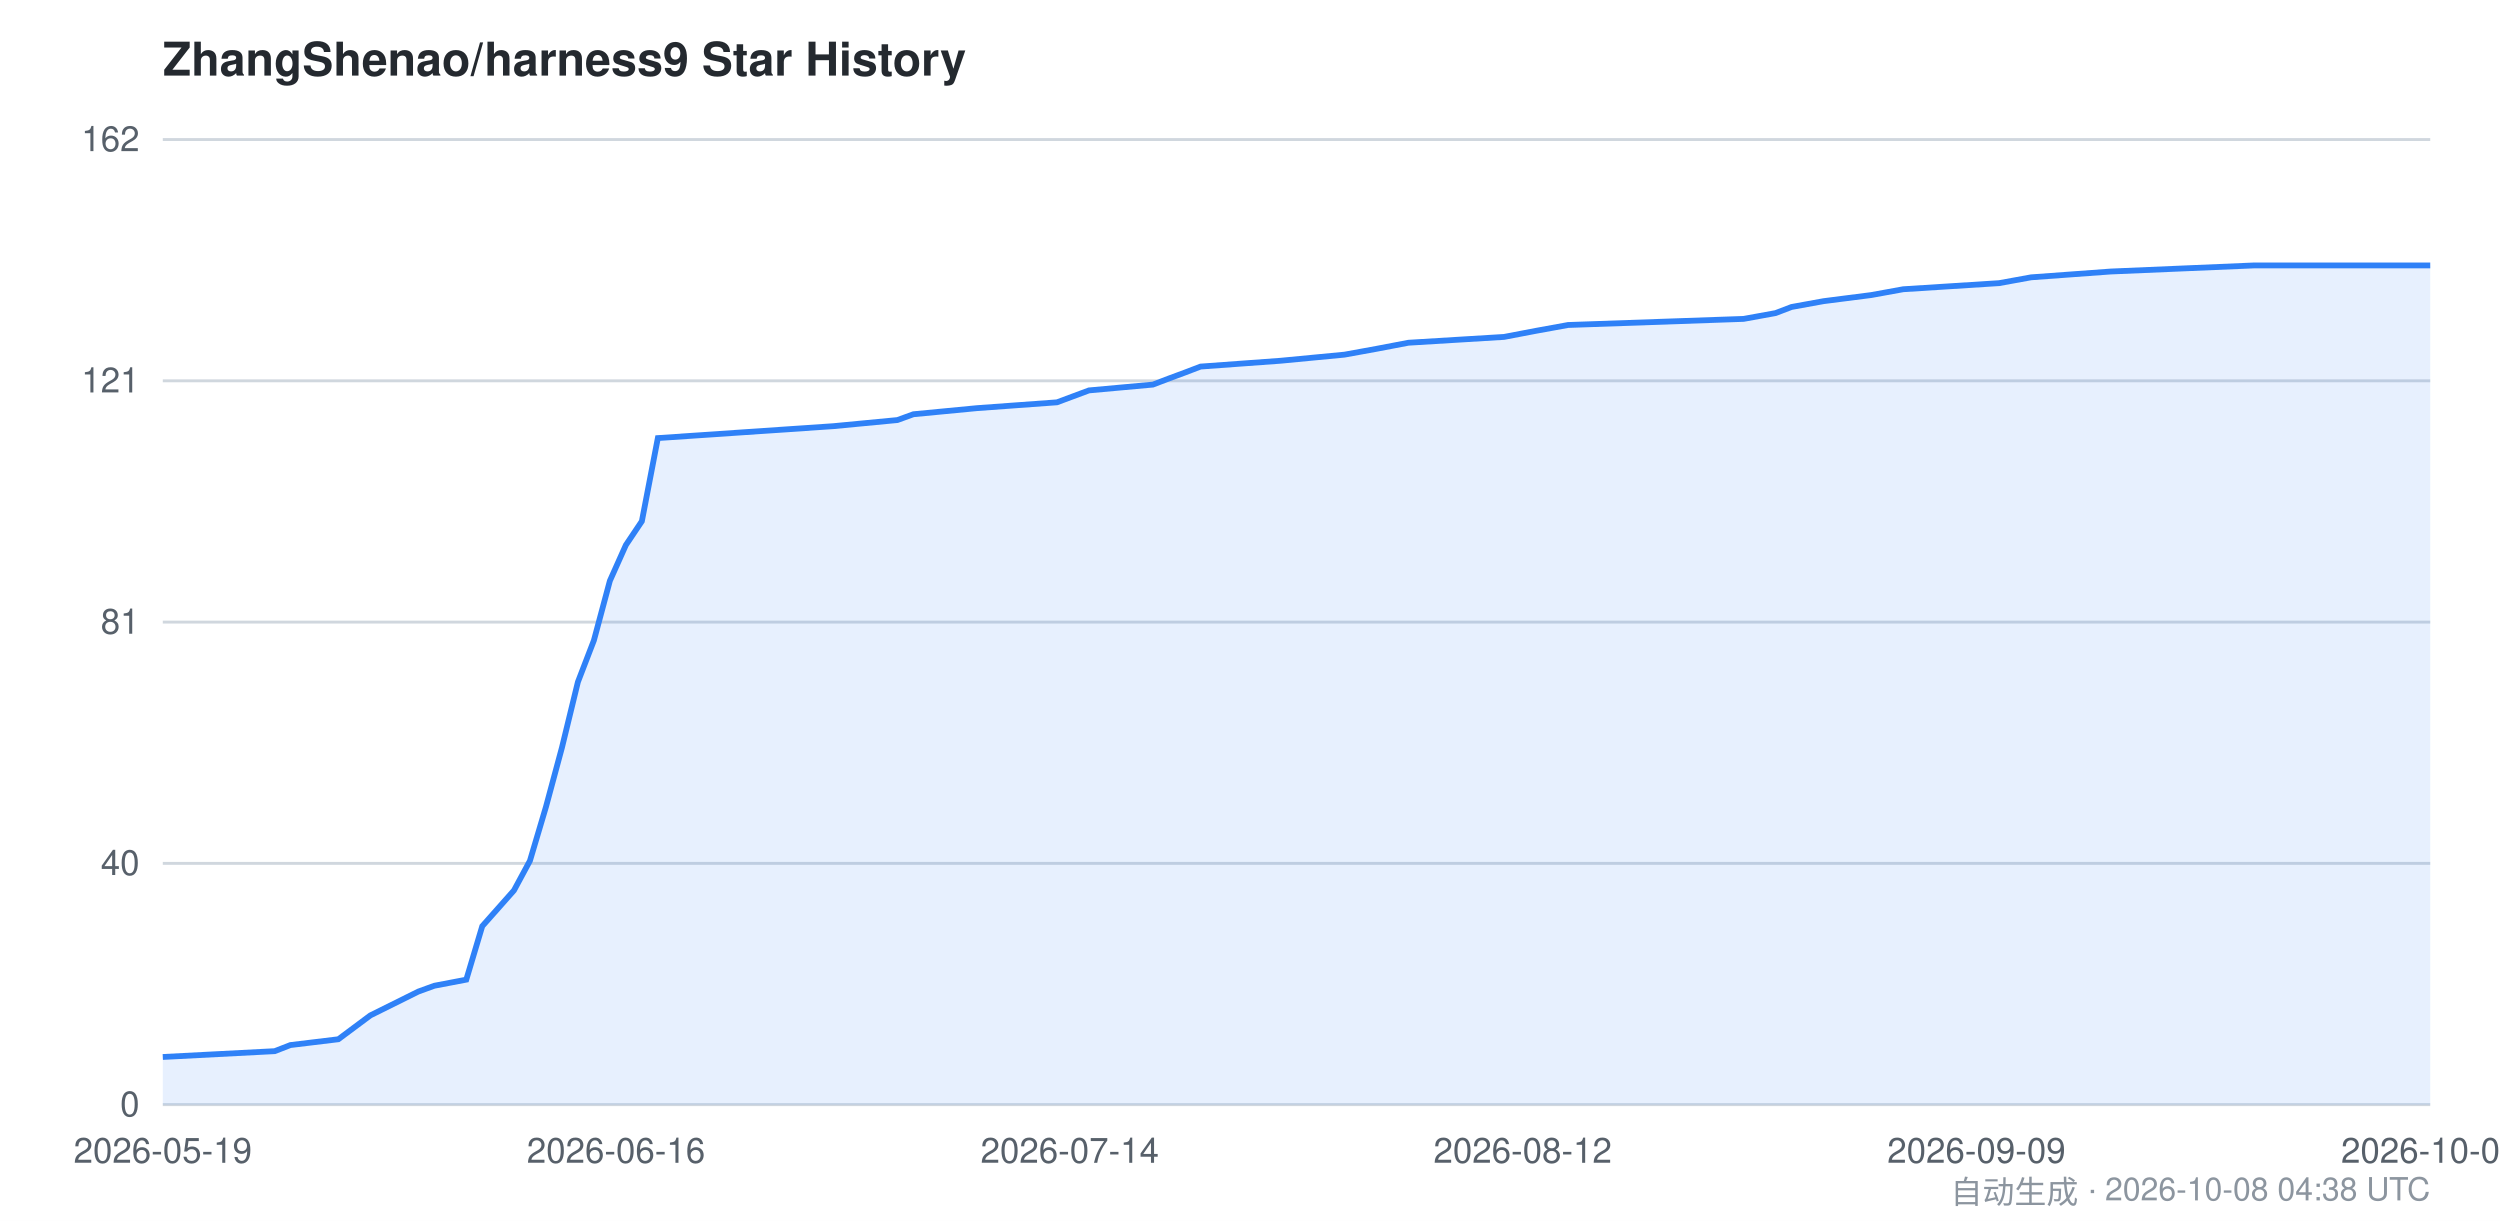
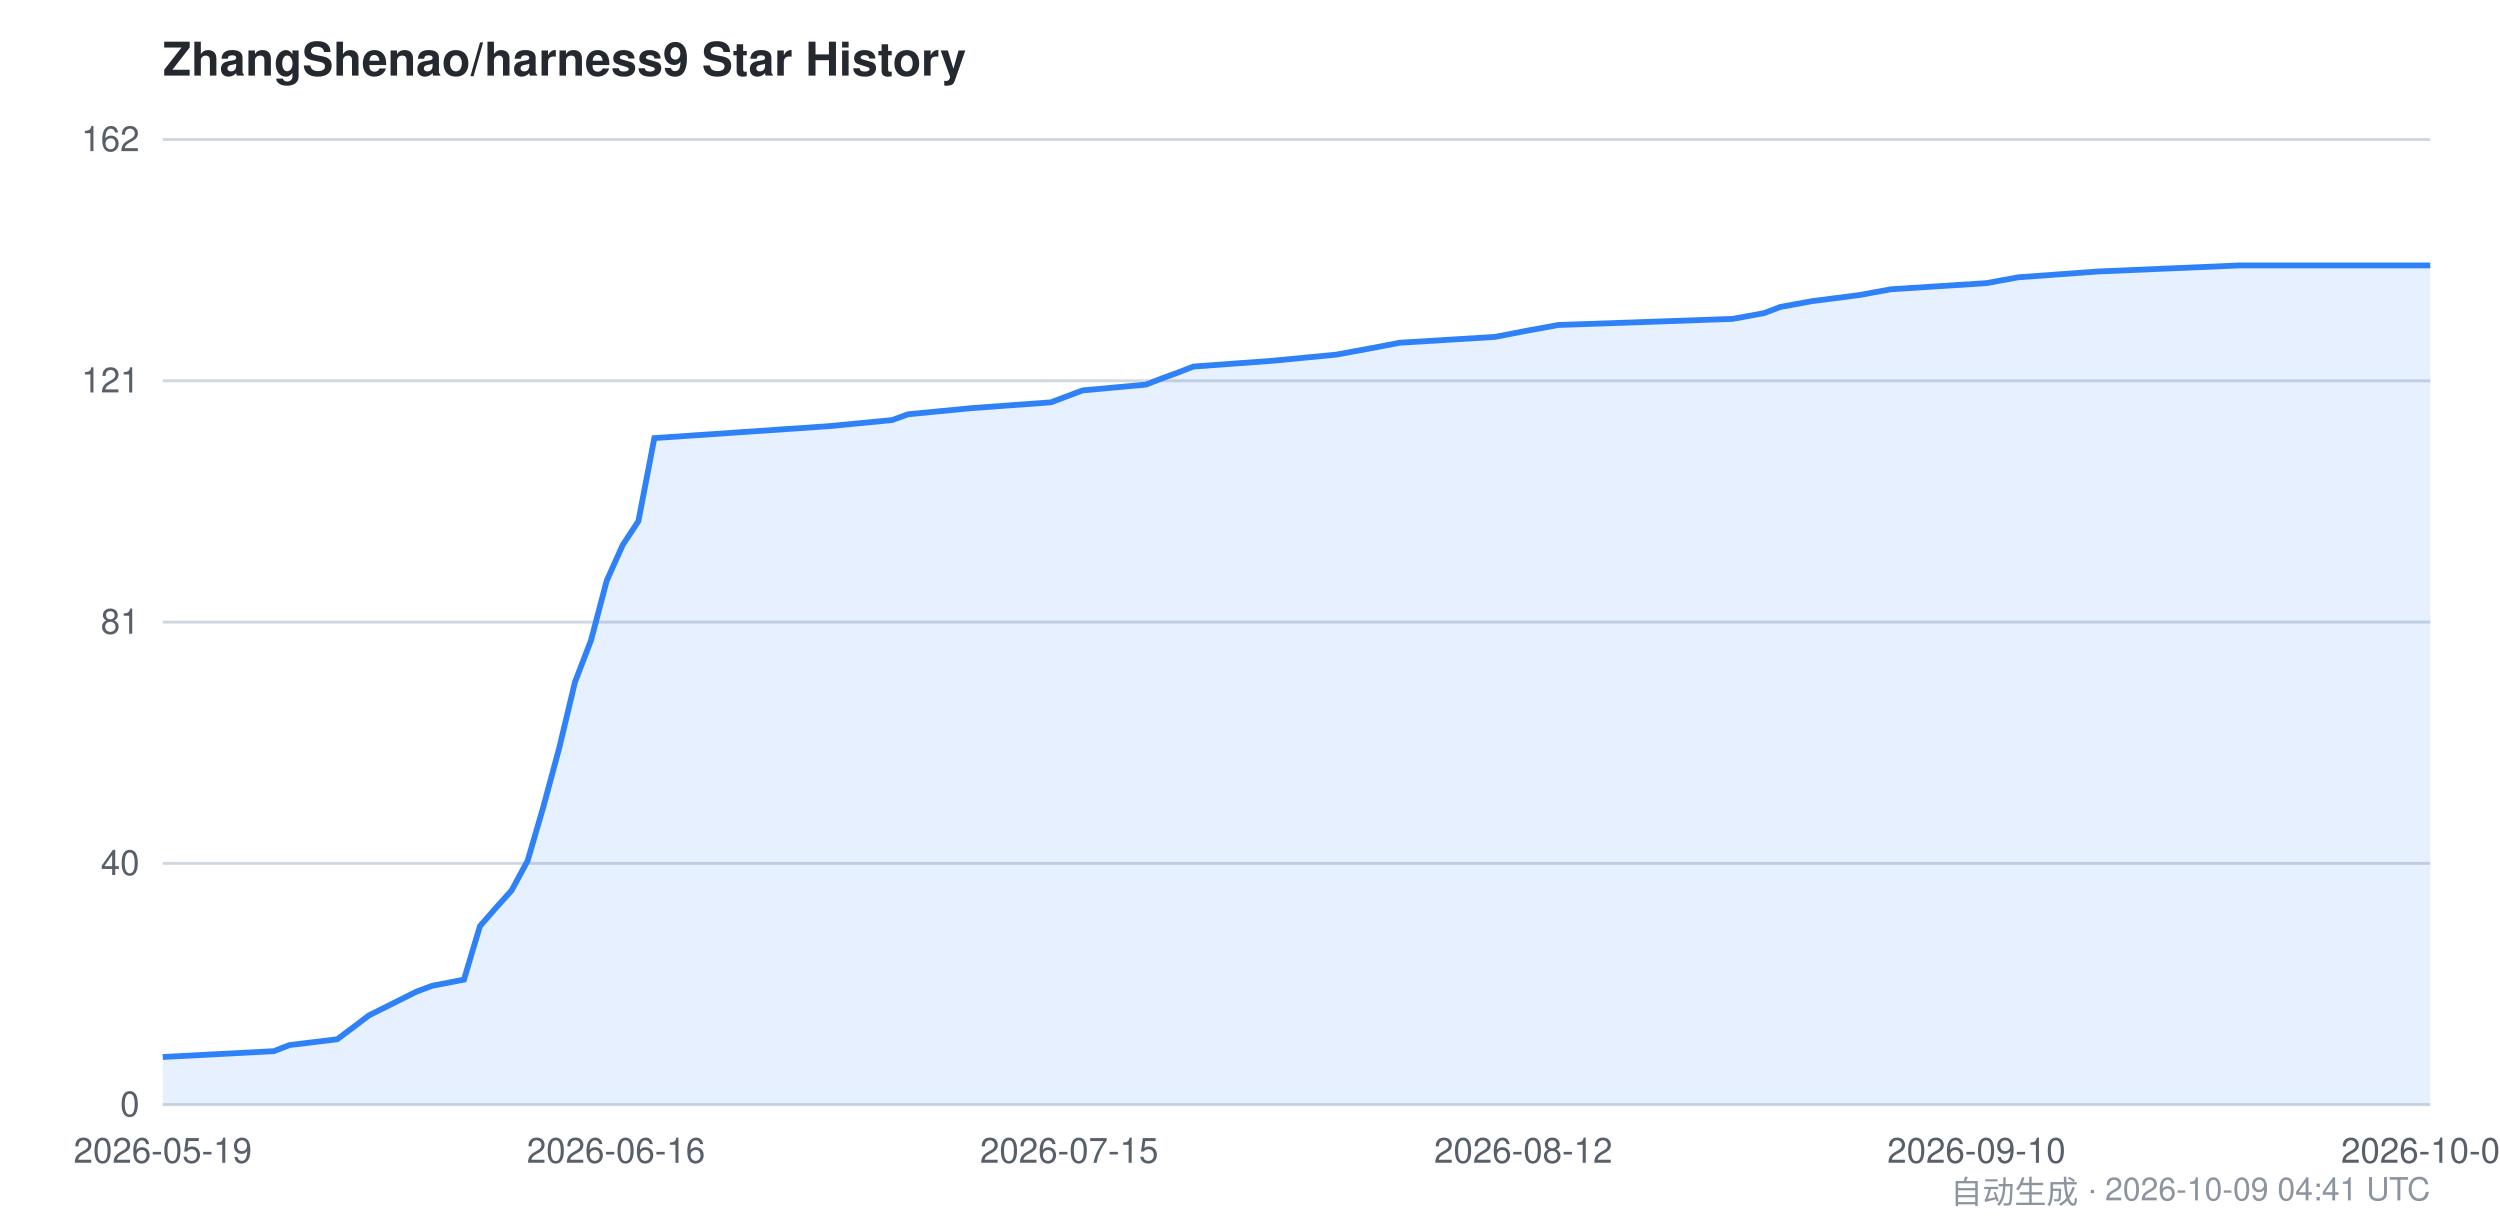
<svg xmlns="http://www.w3.org/2000/svg" viewBox="0 0 860 420" width="860" height="420" font-family="-apple-system,BlinkMacSystemFont,Segoe UI,Helvetica,Arial,sans-serif">
  <style>
    .bg { fill: #ffffff; }
    .grid { stroke: #d0d7de; stroke-width: 1; }
    .axis { fill: #57606a; font-size: 12px; }
    .title { fill: #24292f; font-size: 16px; font-weight: 600; }
    .footer { fill: #8c959f; font-size: 11px; }
    .area { fill: #2f81f7; opacity: 0.12; }
    .line { stroke: #2f81f7; stroke-width: 2; fill: none; }
    @media (prefers-color-scheme: dark) {
      .bg { fill: #0d1117; }
      .grid { stroke: #30363d; }
      .axis { fill: #8b949e; }
      .title { fill: #c9d1d9; }
      .footer { fill: #6e7681; }
      .area { fill: #58a6ff; opacity: 0.15; }
      .line { stroke: #58a6ff; }
    }
  </style>
  <rect class="bg" x="0" y="0" width="860" height="420" />
  <text class="title" x="56" y="26">ZhangShenao/harness9 Star History</text>
  <line class="grid" x1="56" y1="380.0" x2="836" y2="380.0" />
  <line class="grid" x1="56" y1="297.0" x2="836" y2="297.0" />
  <line class="grid" x1="56" y1="214.0" x2="836" y2="214.0" />
  <line class="grid" x1="56" y1="131.0" x2="836" y2="131.0" />
  <line class="grid" x1="56" y1="48.0" x2="836" y2="48.0" />
  <text class="axis" x="48" y="384.0" text-anchor="end">0</text>
  <text class="axis" x="48" y="301.0" text-anchor="end">40</text>
  <text class="axis" x="48" y="218.0" text-anchor="end">81</text>
  <text class="axis" x="48" y="135.0" text-anchor="end">121</text>
  <text class="axis" x="48" y="52.0" text-anchor="end">162</text>
-   <path class="area" d="M 56.0,363.6 L 94.5,361.6 L 99.9,359.5 L 116.4,357.5 L 121.9,353.4 L 127.4,349.3 L 143.9,341.1 L 149.4,339.1 L 160.4,337.0 L 165.9,318.6 L 171.4,312.4 L 176.8,306.3 L 182.3,296.1 L 187.8,277.6 L 193.3,257.2 L 198.8,234.6 L 204.3,220.3 L 209.8,199.8 L 215.3,187.5 L 220.8,179.3 L 226.3,150.7 L 286.7,146.6 L 308.7,144.5 L 314.2,142.5 L 336.1,140.4 L 363.6,138.4 L 374.6,134.3 L 396.6,132.3 L 402.1,130.2 L 407.5,128.2 L 413.0,126.1 L 440.5,124.1 L 462.5,122.0 L 473.5,120.0 L 484.5,117.9 L 517.4,115.9 L 528.4,113.8 L 539.4,111.8 L 599.8,109.7 L 610.8,107.7 L 616.3,105.6 L 627.3,103.6 L 643.7,101.5 L 654.7,99.5 L 687.7,97.4 L 698.7,95.4 L 726.1,93.4 L 775.6,91.3 L 836.0,91.3 L 836.0,380.0 L 56.0,380.0 Z" />
-   <path class="line" d="M 56.0,363.6 L 94.5,361.6 L 99.9,359.5 L 116.4,357.5 L 121.9,353.4 L 127.4,349.3 L 143.9,341.1 L 149.4,339.1 L 160.4,337.0 L 165.9,318.6 L 171.4,312.4 L 176.8,306.3 L 182.3,296.1 L 187.8,277.6 L 193.3,257.2 L 198.8,234.6 L 204.3,220.3 L 209.8,199.8 L 215.3,187.5 L 220.8,179.3 L 226.3,150.7 L 286.7,146.6 L 308.7,144.5 L 314.2,142.5 L 336.1,140.4 L 363.6,138.4 L 374.6,134.3 L 396.6,132.3 L 402.1,130.2 L 407.5,128.2 L 413.0,126.1 L 440.5,124.1 L 462.5,122.0 L 473.5,120.0 L 484.5,117.9 L 517.4,115.9 L 528.4,113.8 L 539.4,111.8 L 599.8,109.7 L 610.8,107.7 L 616.3,105.6 L 627.3,103.6 L 643.7,101.5 L 654.7,99.5 L 687.7,97.4 L 698.7,95.4 L 726.1,93.4 L 775.6,91.3 L 836.0,91.3" />
+   <path class="area" d="M 56.0,363.6 L 94.2,361.6 L 99.6,359.5 L 116.0,357.5 L 121.5,353.4 L 126.9,349.3 L 143.3,341.1 L 148.7,339.1 L 159.6,337.0 L 165.1,318.6 L 170.5,312.4 L 176.0,306.3 L 181.5,296.1 L 186.9,277.6 L 192.4,257.2 L 197.8,234.6 L 203.3,220.3 L 208.7,199.8 L 214.2,187.5 L 219.6,179.3 L 225.1,150.7 L 285.1,146.6 L 306.9,144.5 L 312.4,142.5 L 334.2,140.4 L 361.5,138.4 L 372.4,134.3 L 394.2,132.3 L 399.6,130.2 L 405.1,128.2 L 410.5,126.1 L 437.8,124.1 L 459.6,122.0 L 470.5,120.0 L 481.5,117.9 L 514.2,115.9 L 525.1,113.8 L 536.0,111.8 L 596.0,109.7 L 606.9,107.7 L 612.4,105.6 L 623.3,103.6 L 639.6,101.5 L 650.5,99.5 L 683.3,97.4 L 694.2,95.4 L 721.5,93.4 L 770.5,91.3 L 836.0,91.3 L 836.0,380.0 L 56.0,380.0 Z" />
+   <path class="line" d="M 56.0,363.6 L 94.2,361.6 L 99.6,359.5 L 116.0,357.5 L 121.5,353.4 L 126.9,349.3 L 143.3,341.1 L 148.7,339.1 L 159.6,337.0 L 165.1,318.6 L 170.5,312.4 L 176.0,306.3 L 181.5,296.1 L 186.9,277.6 L 192.4,257.2 L 197.8,234.6 L 203.3,220.3 L 208.7,199.8 L 214.2,187.5 L 219.6,179.3 L 225.1,150.7 L 285.1,146.6 L 306.9,144.5 L 312.4,142.5 L 334.2,140.4 L 361.5,138.4 L 372.4,134.3 L 394.2,132.3 L 399.6,130.2 L 405.1,128.2 L 410.5,126.1 L 437.8,124.1 L 459.6,122.0 L 470.5,120.0 L 481.5,117.9 L 514.2,115.9 L 525.1,113.8 L 536.0,111.8 L 596.0,109.7 L 606.9,107.7 L 612.4,105.6 L 623.3,103.6 L 639.6,101.5 L 650.5,99.5 L 683.3,97.4 L 694.2,95.4 L 721.5,93.4 L 770.5,91.3 L 836.0,91.3" />
  <text class="axis" x="56.0" y="400" text-anchor="middle">2026-05-19</text>
  <text class="axis" x="211.9" y="400" text-anchor="middle">2026-06-16</text>
-   <text class="axis" x="368.0" y="400" text-anchor="middle">2026-07-14</text>
-   <text class="axis" x="523.8" y="400" text-anchor="middle">2026-08-12</text>
-   <text class="axis" x="679.9" y="400" text-anchor="middle">2026-09-09</text>
-   <text class="axis" x="836.0" y="400" text-anchor="middle">2026-10-08</text>
-   <text class="footer" x="836" y="414" text-anchor="end">自动生成 · 2026-10-08 04:38 UTC</text>
+   <text class="axis" x="367.8" y="400" text-anchor="middle">2026-07-15</text>
+   <text class="axis" x="524.0" y="400" text-anchor="middle">2026-08-12</text>
+   <text class="axis" x="679.9" y="400" text-anchor="middle">2026-09-10</text>
+   <text class="axis" x="836.0" y="400" text-anchor="middle">2026-10-09</text>
+   <text class="footer" x="836" y="414" text-anchor="end">自动生成 · 2026-10-09 04:41 UTC</text>
</svg>
